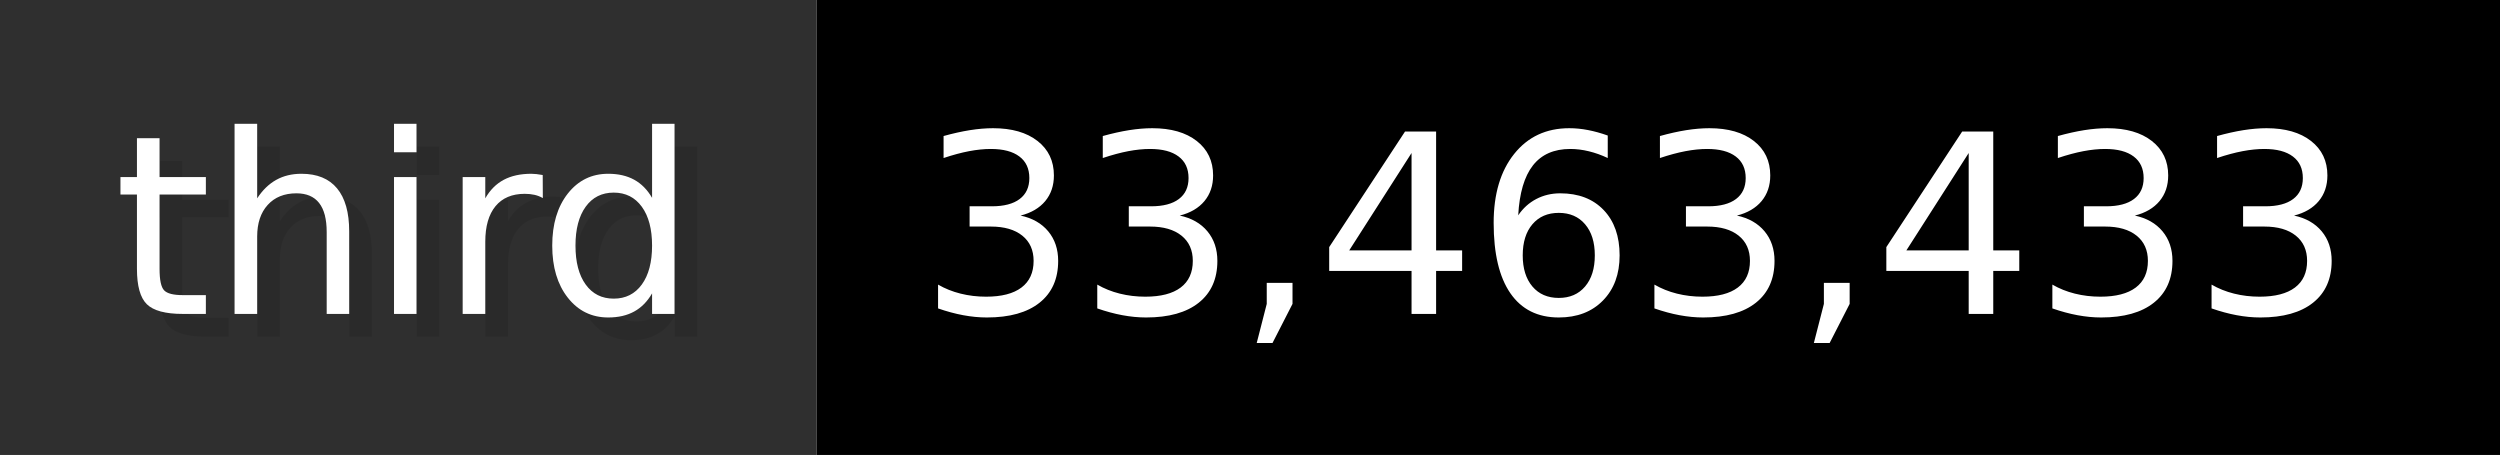
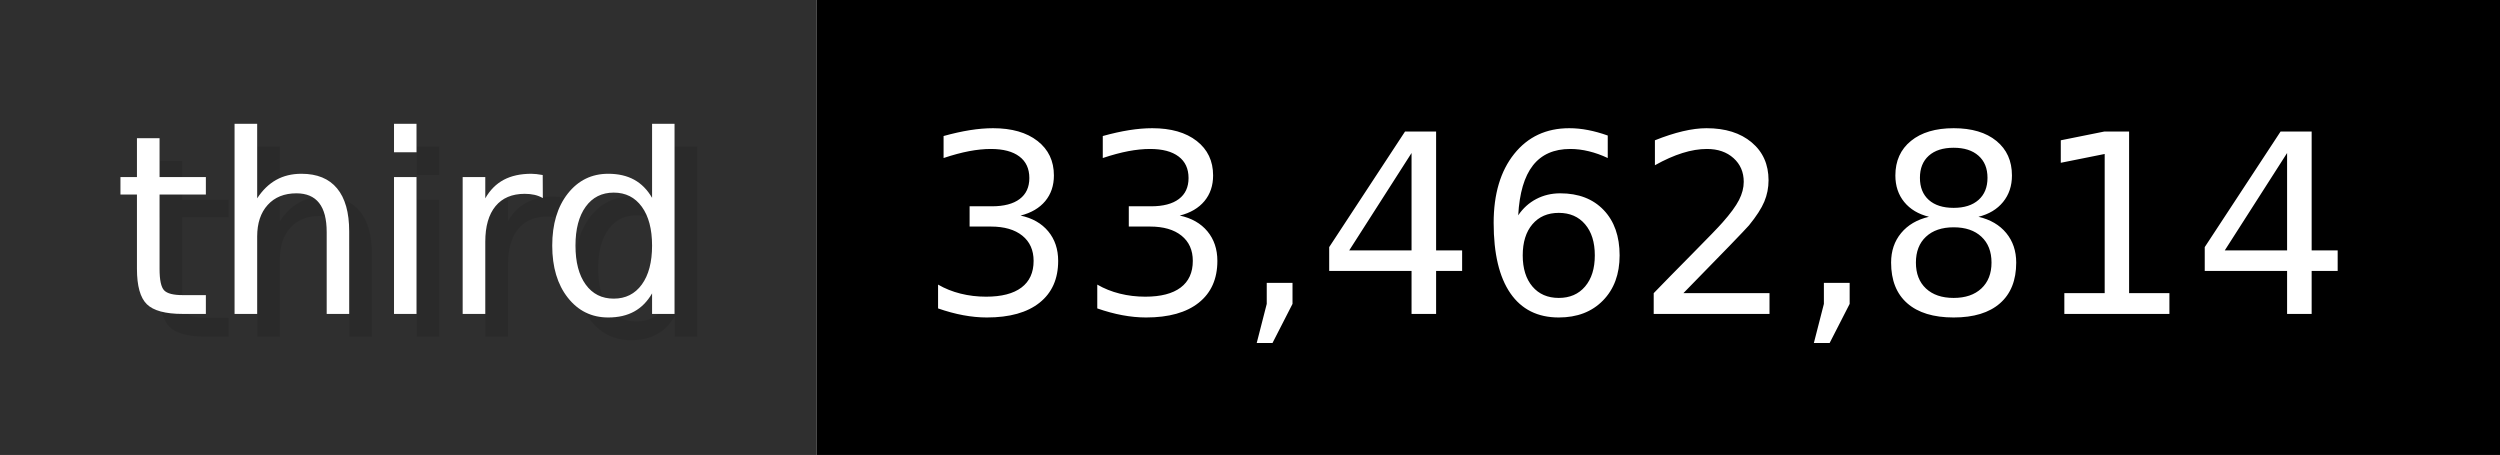
- <svg xmlns="http://www.w3.org/2000/svg" width="109.9" height="20" viewBox="0 0 1099 200" role="img" aria-label="third: 33,463,433">
+ <svg xmlns="http://www.w3.org/2000/svg" width="109.9" height="20" viewBox="0 0 1099 200" role="img" aria-label="third: 33,462,814">
  <g>
    <rect fill="#2F2F2F" width="359" height="200" />
    <rect fill="#" x="359" width="740" height="200" />
  </g>
  <g aria-hidden="true" fill="#fff" text-anchor="start" font-family="Verdana,DejaVu Sans,sans-serif" font-size="110">
    <text x="60" y="148" textLength="259" fill="#000" opacity="0.1">third</text>
    <text x="50" y="138" textLength="259">third</text>
-     <text x="414" y="148" textLength="640" fill="#000" opacity="0.1">33,463,433</text>
-     <text x="404" y="138" textLength="640">33,463,433</text>
+     <text x="414" y="148" textLength="640" fill="#000" opacity="0.1">33,462,814</text>
+     <text x="404" y="138" textLength="640">33,462,814</text>
  </g>
</svg>
